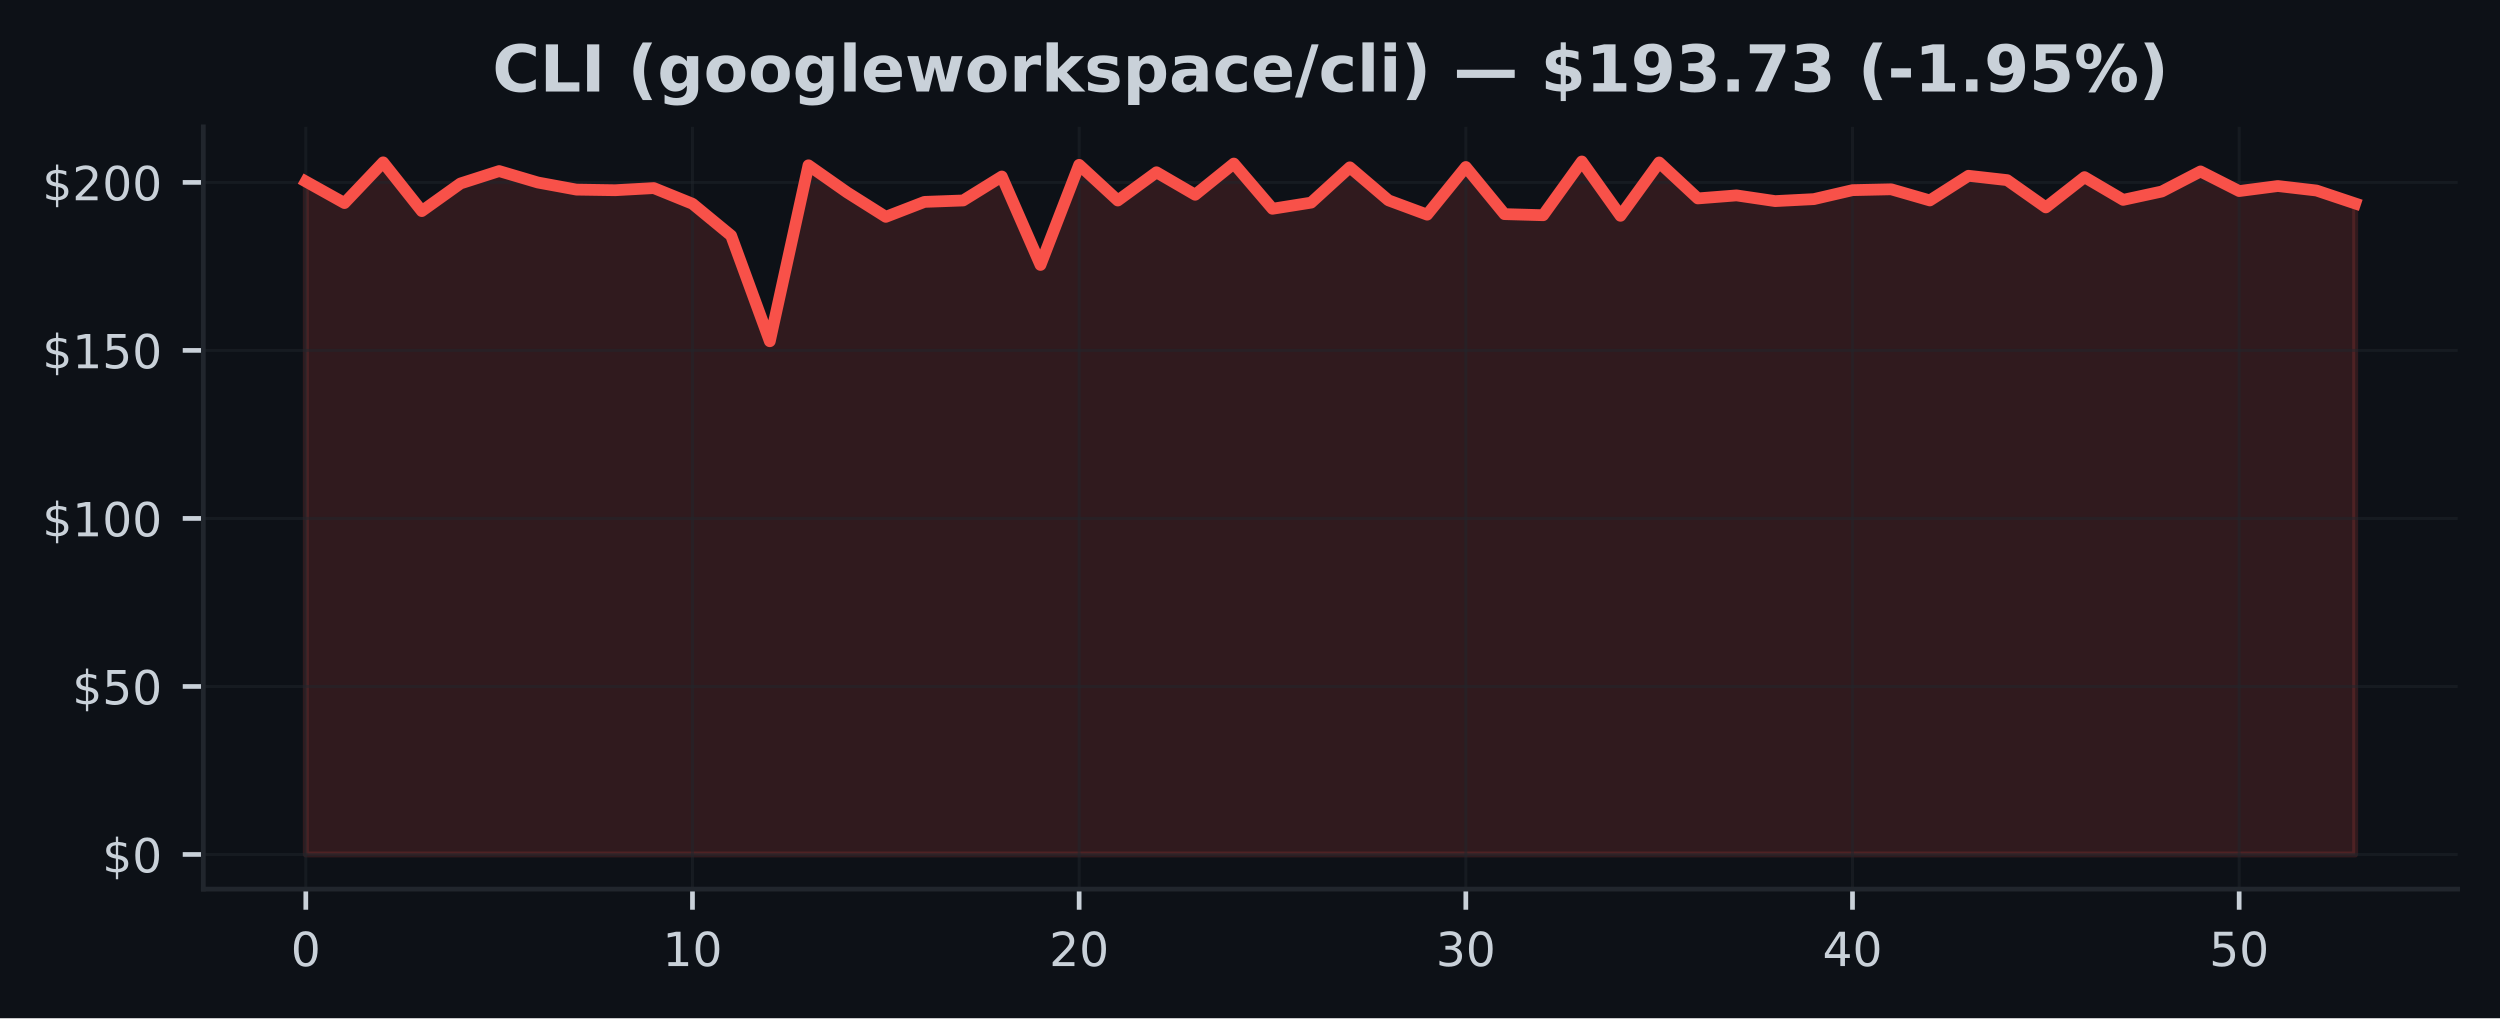
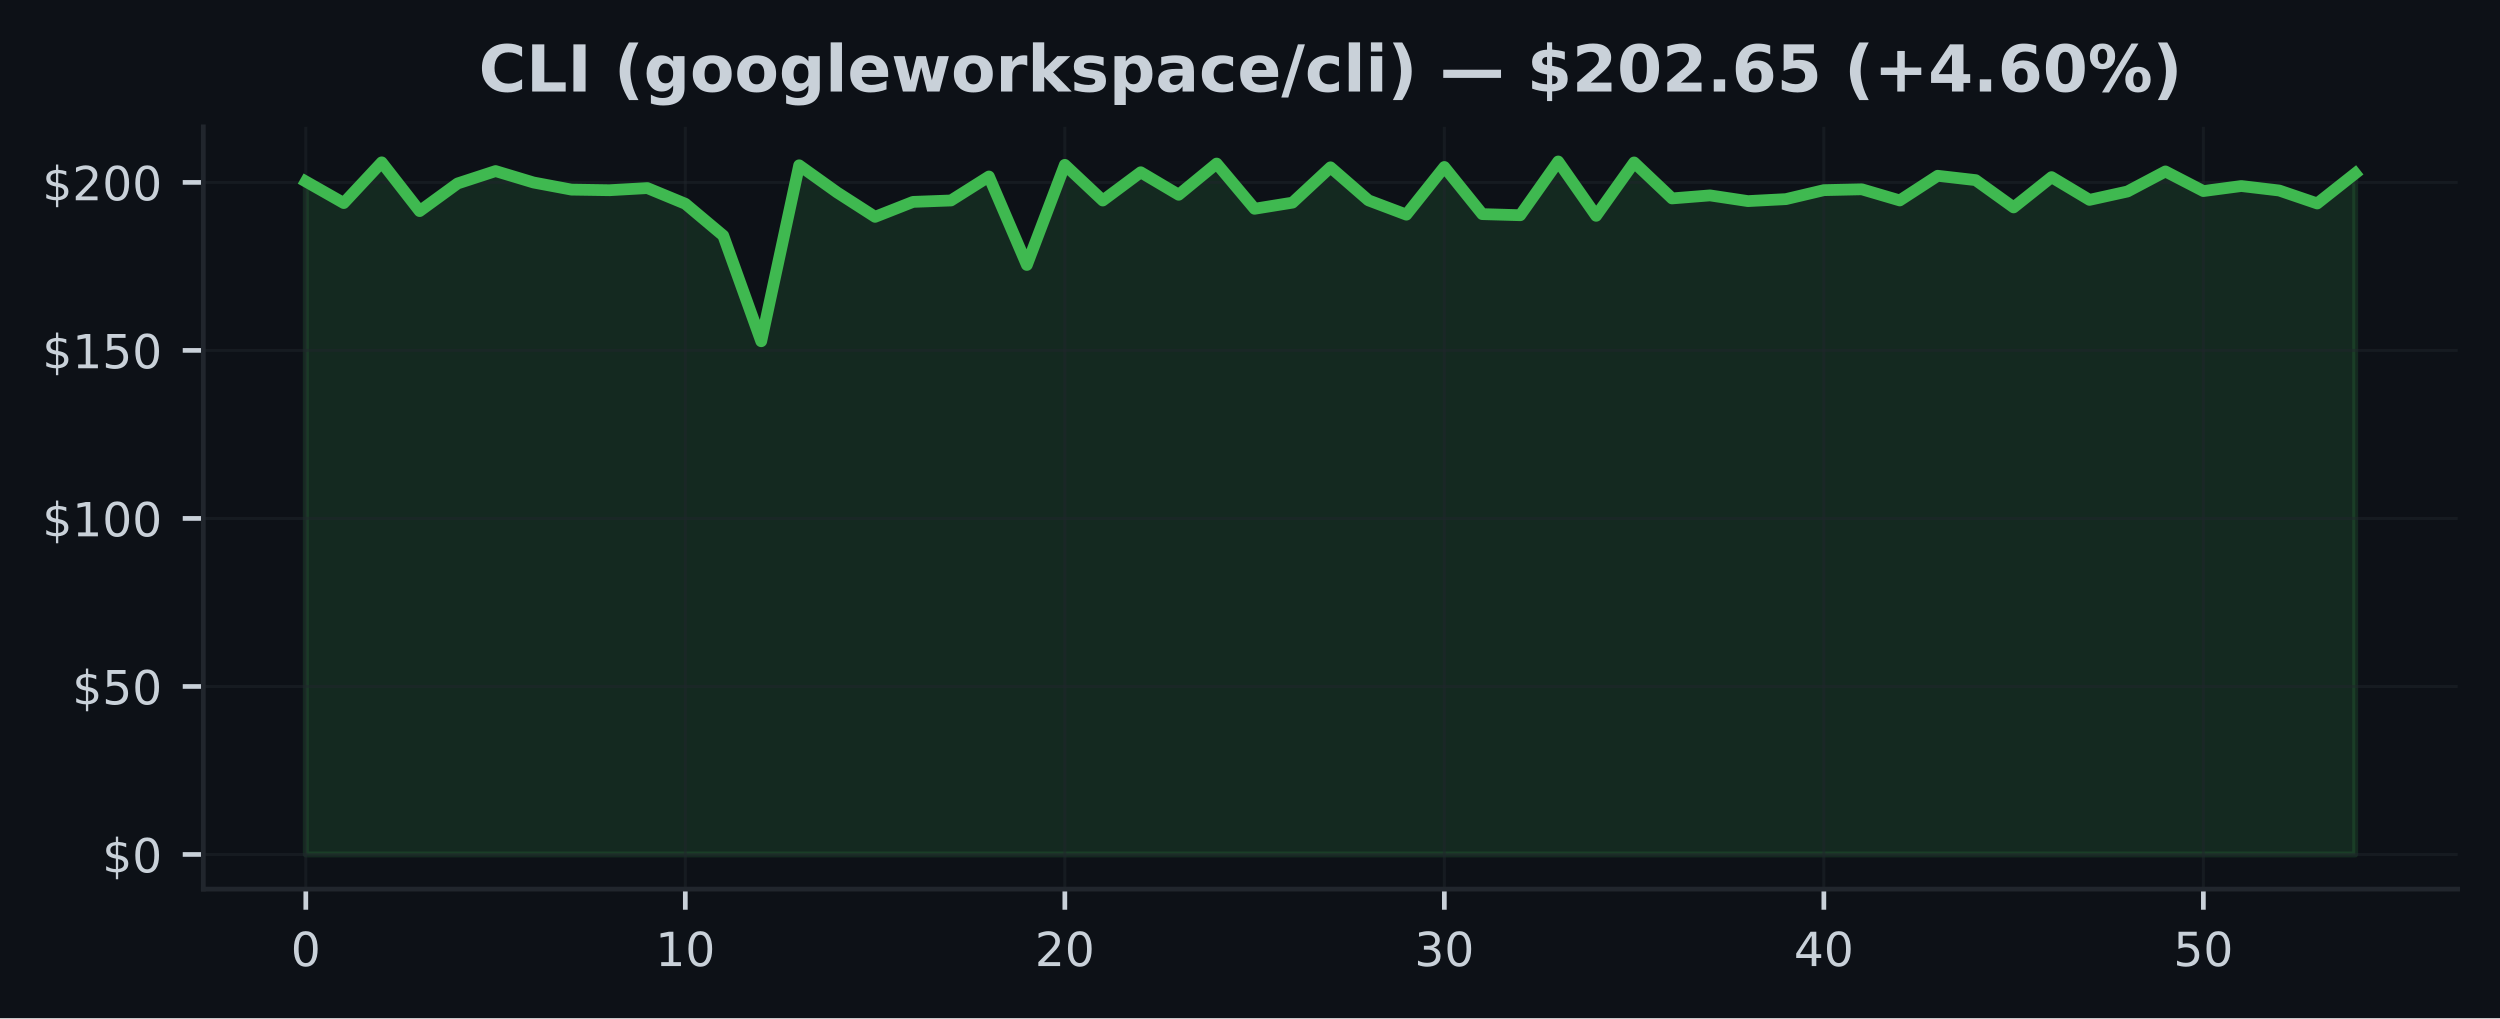
<svg xmlns="http://www.w3.org/2000/svg" xmlns:xlink="http://www.w3.org/1999/xlink" width="424.91pt" height="173.061pt" viewBox="0 0 424.91 173.061" version="1.1">
  <defs>
    <style type="text/css">*{stroke-linejoin: round; stroke-linecap: butt}</style>
  </defs>
  <g id="figure_1">
    <g id="patch_1">
      <path d="M 0 173.061  L 424.91 173.061  L 424.91 0  L 0 0  z " style="fill: #0d1117" />
    </g>
    <g id="axes_1">
      <g id="patch_2">
        <path d="M 34.56 151.118  L 417.71 151.118  L 417.71 21.558  L 34.56 21.558  z " style="fill: #0d1117" />
      </g>
      <g id="FillBetweenPolyCollection_1">
        <defs>
-           <path id="m550da63de7" d="M 51.976 -27.832  L 51.976 -142.215  L 58.548 -138.548  L 65.12 -145.465  L 71.692 -137.183  L 78.264 -141.878  L 84.836 -143.986  L 91.408 -142.044  L 97.98 -140.833  L 104.552 -140.73  L 111.124 -141.096  L 117.696 -138.428  L 124.268 -133.014  L 130.84 -115.063  L 137.412 -144.962  L 143.984 -140.353  L 150.557 -136.207  L 157.129 -138.748  L 163.701 -138.988  L 170.273 -143.06  L 176.845 -128.034  L 183.417 -145.042  L 189.989 -138.982  L 196.561 -143.78  L 203.133 -139.959  L 209.705 -145.259  L 216.277 -137.577  L 222.849 -138.623  L 229.421 -144.62  L 235.993 -139.011  L 242.565 -136.578  L 249.137 -144.677  L 255.709 -136.669  L 262.281 -136.481  L 268.853 -145.613  L 275.425 -136.384  L 281.997 -145.448  L 288.569 -139.337  L 295.141 -139.851  L 301.713 -138.88  L 308.286 -139.217  L 314.858 -140.742  L 321.43 -140.89  L 328.002 -138.994  L 334.574 -143.186  L 341.146 -142.444  L 347.718 -137.812  L 354.29 -142.952  L 360.862 -139.091  L 367.434 -140.513  L 374.006 -143.923  L 380.578 -140.587  L 387.15 -141.444  L 393.722 -140.679  L 400.294 -138.48  L 400.294 -27.832  L 400.294 -27.832  L 393.722 -27.832  L 387.15 -27.832  L 380.578 -27.832  L 374.006 -27.832  L 367.434 -27.832  L 360.862 -27.832  L 354.29 -27.832  L 347.718 -27.832  L 341.146 -27.832  L 334.574 -27.832  L 328.002 -27.832  L 321.43 -27.832  L 314.858 -27.832  L 308.286 -27.832  L 301.713 -27.832  L 295.141 -27.832  L 288.569 -27.832  L 281.997 -27.832  L 275.425 -27.832  L 268.853 -27.832  L 262.281 -27.832  L 255.709 -27.832  L 249.137 -27.832  L 242.565 -27.832  L 235.993 -27.832  L 229.421 -27.832  L 222.849 -27.832  L 216.277 -27.832  L 209.705 -27.832  L 203.133 -27.832  L 196.561 -27.832  L 189.989 -27.832  L 183.417 -27.832  L 176.845 -27.832  L 170.273 -27.832  L 163.701 -27.832  L 157.129 -27.832  L 150.557 -27.832  L 143.984 -27.832  L 137.412 -27.832  L 130.84 -27.832  L 124.268 -27.832  L 117.696 -27.832  L 111.124 -27.832  L 104.552 -27.832  L 97.98 -27.832  L 91.408 -27.832  L 84.836 -27.832  L 78.264 -27.832  L 71.692 -27.832  L 65.12 -27.832  L 58.548 -27.832  L 51.976 -27.832  z " style="stroke: #f85149; stroke-opacity: 0.15" />
+           <path id="m28f5cdf8e0" d="M 51.976 -27.832  L 51.976 -142.215  L 58.426 -138.548  L 64.877 -145.465  L 71.327 -137.183  L 77.777 -141.878  L 84.228 -143.986  L 90.678 -142.044  L 97.128 -140.833  L 103.579 -140.73  L 110.029 -141.096  L 116.479 -138.428  L 122.93 -133.014  L 129.38 -115.063  L 135.83 -144.962  L 142.281 -140.353  L 148.731 -136.207  L 155.181 -138.748  L 161.632 -138.988  L 168.082 -143.06  L 174.532 -128.034  L 180.983 -145.042  L 187.433 -138.982  L 193.883 -143.78  L 200.334 -139.959  L 206.784 -145.259  L 213.234 -137.577  L 219.685 -138.623  L 226.135 -144.62  L 232.585 -139.011  L 239.036 -136.578  L 245.486 -144.677  L 251.936 -136.669  L 258.387 -136.481  L 264.837 -145.613  L 271.287 -136.384  L 277.738 -145.448  L 284.188 -139.337  L 290.638 -139.851  L 297.089 -138.88  L 303.539 -139.217  L 309.989 -140.742  L 316.44 -140.89  L 322.89 -138.994  L 329.34 -143.186  L 335.791 -142.444  L 342.241 -137.812  L 348.691 -142.952  L 355.142 -139.091  L 361.592 -140.513  L 368.042 -143.923  L 374.493 -140.587  L 380.943 -141.444  L 387.393 -140.679  L 393.844 -138.48  L 400.294 -143.574  L 400.294 -27.832  L 400.294 -27.832  L 393.844 -27.832  L 387.393 -27.832  L 380.943 -27.832  L 374.493 -27.832  L 368.042 -27.832  L 361.592 -27.832  L 355.142 -27.832  L 348.691 -27.832  L 342.241 -27.832  L 335.791 -27.832  L 329.34 -27.832  L 322.89 -27.832  L 316.44 -27.832  L 309.989 -27.832  L 303.539 -27.832  L 297.089 -27.832  L 290.638 -27.832  L 284.188 -27.832  L 277.738 -27.832  L 271.287 -27.832  L 264.837 -27.832  L 258.387 -27.832  L 251.936 -27.832  L 245.486 -27.832  L 239.036 -27.832  L 232.585 -27.832  L 226.135 -27.832  L 219.685 -27.832  L 213.234 -27.832  L 206.784 -27.832  L 200.334 -27.832  L 193.883 -27.832  L 187.433 -27.832  L 180.983 -27.832  L 174.532 -27.832  L 168.082 -27.832  L 161.632 -27.832  L 155.181 -27.832  L 148.731 -27.832  L 142.281 -27.832  L 135.83 -27.832  L 129.38 -27.832  L 122.93 -27.832  L 116.479 -27.832  L 110.029 -27.832  L 103.579 -27.832  L 97.128 -27.832  L 90.678 -27.832  L 84.228 -27.832  L 77.777 -27.832  L 71.327 -27.832  L 64.877 -27.832  L 58.426 -27.832  L 51.976 -27.832  z " style="stroke: #3fb950; stroke-opacity: 0.15" />
        </defs>
-         <g clip-path="url(#pa9a0af227e)">
-           <use xlink:href="#m550da63de7" x="0" y="173.061" style="fill: #f85149; fill-opacity: 0.15; stroke: #f85149; stroke-opacity: 0.15" />
+         <g clip-path="url(#pd52ef7b14d)">
+           <use xlink:href="#m28f5cdf8e0" x="0" y="173.061" style="fill: #3fb950; fill-opacity: 0.15; stroke: #3fb950; stroke-opacity: 0.15" />
        </g>
      </g>
      <g id="matplotlib.axis_1">
        <g id="xtick_1">
          <g id="line2d_1">
-             <path d="M 51.976 151.118  L 51.976 21.558  " clip-path="url(#pa9a0af227e)" style="fill: none; stroke: #21262d; stroke-opacity: 0.5; stroke-width: 0.5; stroke-linecap: square" />
+             <path d="M 51.976 151.118  L 51.976 21.558  " clip-path="url(#pd52ef7b14d)" style="fill: none; stroke: #21262d; stroke-opacity: 0.5; stroke-width: 0.5; stroke-linecap: square" />
          </g>
          <g id="line2d_2">
            <defs>
-               <path id="m95118a32f9" d="M 0 0  L 0 3.5  " style="stroke: #c9d1d9; stroke-width: 0.8" />
+               <path id="me9e41d6959" d="M 0 0  L 0 3.5  " style="stroke: #c9d1d9; stroke-width: 0.8" />
            </defs>
            <g>
-               <use xlink:href="#m95118a32f9" x="51.976" y="151.118" style="fill: #c9d1d9; stroke: #c9d1d9; stroke-width: 0.8" />
+               <use xlink:href="#me9e41d6959" x="51.976" y="151.118" style="fill: #c9d1d9; stroke: #c9d1d9; stroke-width: 0.8" />
            </g>
          </g>
          <g id="text_1">
            <g style="fill: #c9d1d9" transform="translate(49.43091 164.197) scale(0.08 -0.08)">
              <defs>
                <path id="DejaVuSans-30" d="M 2034 4250  Q 1547 4250 1301 3770  Q 1056 3291 1056 2328  Q 1056 1369 1301 889  Q 1547 409 2034 409  Q 2525 409 2770 889  Q 3016 1369 3016 2328  Q 3016 3291 2770 3770  Q 2525 4250 2034 4250  z M 2034 4750  Q 2819 4750 3233 4129  Q 3647 3509 3647 2328  Q 3647 1150 3233 529  Q 2819 -91 2034 -91  Q 1250 -91 836 529  Q 422 1150 422 2328  Q 422 3509 836 4129  Q 1250 4750 2034 4750  z " transform="scale(0.015625)" />
              </defs>
              <use xlink:href="#DejaVuSans-30" />
            </g>
          </g>
        </g>
        <g id="xtick_2">
          <g id="line2d_3">
-             <path d="M 117.696 151.118  L 117.696 21.558  " clip-path="url(#pa9a0af227e)" style="fill: none; stroke: #21262d; stroke-opacity: 0.5; stroke-width: 0.5; stroke-linecap: square" />
+             <path d="M 116.479 151.118  L 116.479 21.558  " clip-path="url(#pd52ef7b14d)" style="fill: none; stroke: #21262d; stroke-opacity: 0.5; stroke-width: 0.5; stroke-linecap: square" />
          </g>
          <g id="line2d_4">
            <g>
-               <use xlink:href="#m95118a32f9" x="117.696" y="151.118" style="fill: #c9d1d9; stroke: #c9d1d9; stroke-width: 0.8" />
+               <use xlink:href="#me9e41d6959" x="116.479" y="151.118" style="fill: #c9d1d9; stroke: #c9d1d9; stroke-width: 0.8" />
            </g>
          </g>
          <g id="text_2">
-             <g style="fill: #c9d1d9" transform="translate(112.6063 164.197) scale(0.08 -0.08)">
+             <g style="fill: #c9d1d9" transform="translate(111.3893 164.197) scale(0.08 -0.08)">
              <defs>
                <path id="DejaVuSans-31" d="M 794 531  L 1825 531  L 1825 4091  L 703 3866  L 703 4441  L 1819 4666  L 2450 4666  L 2450 531  L 3481 531  L 3481 0  L 794 0  L 794 531  z " transform="scale(0.015625)" />
              </defs>
              <use xlink:href="#DejaVuSans-31" />
              <use xlink:href="#DejaVuSans-30" transform="translate(63.62305 0)" />
            </g>
          </g>
        </g>
        <g id="xtick_3">
          <g id="line2d_5">
-             <path d="M 183.417 151.118  L 183.417 21.558  " clip-path="url(#pa9a0af227e)" style="fill: none; stroke: #21262d; stroke-opacity: 0.5; stroke-width: 0.5; stroke-linecap: square" />
+             <path d="M 180.983 151.118  L 180.983 21.558  " clip-path="url(#pd52ef7b14d)" style="fill: none; stroke: #21262d; stroke-opacity: 0.5; stroke-width: 0.5; stroke-linecap: square" />
          </g>
          <g id="line2d_6">
            <g>
-               <use xlink:href="#m95118a32f9" x="183.417" y="151.118" style="fill: #c9d1d9; stroke: #c9d1d9; stroke-width: 0.8" />
+               <use xlink:href="#me9e41d6959" x="180.983" y="151.118" style="fill: #c9d1d9; stroke: #c9d1d9; stroke-width: 0.8" />
            </g>
          </g>
          <g id="text_3">
-             <g style="fill: #c9d1d9" transform="translate(178.3267 164.197) scale(0.08 -0.08)">
+             <g style="fill: #c9d1d9" transform="translate(175.8926 164.197) scale(0.08 -0.08)">
              <defs>
                <path id="DejaVuSans-32" d="M 1228 531  L 3431 531  L 3431 0  L 469 0  L 469 531  Q 828 903 1448 1529  Q 2069 2156 2228 2338  Q 2531 2678 2651 2914  Q 2772 3150 2772 3378  Q 2772 3750 2511 3984  Q 2250 4219 1831 4219  Q 1534 4219 1204 4116  Q 875 4013 500 3803  L 500 4441  Q 881 4594 1212 4672  Q 1544 4750 1819 4750  Q 2544 4750 2975 4387  Q 3406 4025 3406 3419  Q 3406 3131 3298 2873  Q 3191 2616 2906 2266  Q 2828 2175 2409 1742  Q 1991 1309 1228 531  z " transform="scale(0.015625)" />
              </defs>
              <use xlink:href="#DejaVuSans-32" />
              <use xlink:href="#DejaVuSans-30" transform="translate(63.62305 0)" />
            </g>
          </g>
        </g>
        <g id="xtick_4">
          <g id="line2d_7">
-             <path d="M 249.137 151.118  L 249.137 21.558  " clip-path="url(#pa9a0af227e)" style="fill: none; stroke: #21262d; stroke-opacity: 0.5; stroke-width: 0.5; stroke-linecap: square" />
+             <path d="M 245.486 151.118  L 245.486 21.558  " clip-path="url(#pd52ef7b14d)" style="fill: none; stroke: #21262d; stroke-opacity: 0.5; stroke-width: 0.5; stroke-linecap: square" />
          </g>
          <g id="line2d_8">
            <g>
-               <use xlink:href="#m95118a32f9" x="249.137" y="151.118" style="fill: #c9d1d9; stroke: #c9d1d9; stroke-width: 0.8" />
+               <use xlink:href="#me9e41d6959" x="245.486" y="151.118" style="fill: #c9d1d9; stroke: #c9d1d9; stroke-width: 0.8" />
            </g>
          </g>
          <g id="text_4">
-             <g style="fill: #c9d1d9" transform="translate(244.0471 164.197) scale(0.08 -0.08)">
+             <g style="fill: #c9d1d9" transform="translate(240.396 164.197) scale(0.08 -0.08)">
              <defs>
                <path id="DejaVuSans-33" d="M 2597 2516  Q 3050 2419 3304 2112  Q 3559 1806 3559 1356  Q 3559 666 3084 287  Q 2609 -91 1734 -91  Q 1441 -91 1130 -33  Q 819 25 488 141  L 488 750  Q 750 597 1062 519  Q 1375 441 1716 441  Q 2309 441 2620 675  Q 2931 909 2931 1356  Q 2931 1769 2642 2001  Q 2353 2234 1838 2234  L 1294 2234  L 1294 2753  L 1863 2753  Q 2328 2753 2575 2939  Q 2822 3125 2822 3475  Q 2822 3834 2567 4026  Q 2313 4219 1838 4219  Q 1578 4219 1281 4162  Q 984 4106 628 3988  L 628 4550  Q 988 4650 1302 4700  Q 1616 4750 1894 4750  Q 2613 4750 3031 4423  Q 3450 4097 3450 3541  Q 3450 3153 3228 2886  Q 3006 2619 2597 2516  z " transform="scale(0.015625)" />
              </defs>
              <use xlink:href="#DejaVuSans-33" />
              <use xlink:href="#DejaVuSans-30" transform="translate(63.62305 0)" />
            </g>
          </g>
        </g>
        <g id="xtick_5">
          <g id="line2d_9">
-             <path d="M 314.858 151.118  L 314.858 21.558  " clip-path="url(#pa9a0af227e)" style="fill: none; stroke: #21262d; stroke-opacity: 0.5; stroke-width: 0.5; stroke-linecap: square" />
+             <path d="M 309.989 151.118  L 309.989 21.558  " clip-path="url(#pd52ef7b14d)" style="fill: none; stroke: #21262d; stroke-opacity: 0.5; stroke-width: 0.5; stroke-linecap: square" />
          </g>
          <g id="line2d_10">
            <g>
-               <use xlink:href="#m95118a32f9" x="314.858" y="151.118" style="fill: #c9d1d9; stroke: #c9d1d9; stroke-width: 0.8" />
+               <use xlink:href="#me9e41d6959" x="309.989" y="151.118" style="fill: #c9d1d9; stroke: #c9d1d9; stroke-width: 0.8" />
            </g>
          </g>
          <g id="text_5">
-             <g style="fill: #c9d1d9" transform="translate(309.7676 164.197) scale(0.08 -0.08)">
+             <g style="fill: #c9d1d9" transform="translate(304.8994 164.197) scale(0.08 -0.08)">
              <defs>
                <path id="DejaVuSans-34" d="M 2419 4116  L 825 1625  L 2419 1625  L 2419 4116  z M 2253 4666  L 3047 4666  L 3047 1625  L 3713 1625  L 3713 1100  L 3047 1100  L 3047 0  L 2419 0  L 2419 1100  L 313 1100  L 313 1709  L 2253 4666  z " transform="scale(0.015625)" />
              </defs>
              <use xlink:href="#DejaVuSans-34" />
              <use xlink:href="#DejaVuSans-30" transform="translate(63.62305 0)" />
            </g>
          </g>
        </g>
        <g id="xtick_6">
          <g id="line2d_11">
-             <path d="M 380.578 151.118  L 380.578 21.558  " clip-path="url(#pa9a0af227e)" style="fill: none; stroke: #21262d; stroke-opacity: 0.5; stroke-width: 0.5; stroke-linecap: square" />
+             <path d="M 374.493 151.118  L 374.493 21.558  " clip-path="url(#pd52ef7b14d)" style="fill: none; stroke: #21262d; stroke-opacity: 0.5; stroke-width: 0.5; stroke-linecap: square" />
          </g>
          <g id="line2d_12">
            <g>
-               <use xlink:href="#m95118a32f9" x="380.578" y="151.118" style="fill: #c9d1d9; stroke: #c9d1d9; stroke-width: 0.8" />
+               <use xlink:href="#me9e41d6959" x="374.493" y="151.118" style="fill: #c9d1d9; stroke: #c9d1d9; stroke-width: 0.8" />
            </g>
          </g>
          <g id="text_6">
-             <g style="fill: #c9d1d9" transform="translate(375.488 164.197) scale(0.08 -0.08)">
+             <g style="fill: #c9d1d9" transform="translate(369.4027 164.197) scale(0.08 -0.08)">
              <defs>
                <path id="DejaVuSans-35" d="M 691 4666  L 3169 4666  L 3169 4134  L 1269 4134  L 1269 2991  Q 1406 3038 1543 3061  Q 1681 3084 1819 3084  Q 2600 3084 3056 2656  Q 3513 2228 3513 1497  Q 3513 744 3044 326  Q 2575 -91 1722 -91  Q 1428 -91 1123 -41  Q 819 9 494 109  L 494 744  Q 775 591 1075 516  Q 1375 441 1709 441  Q 2250 441 2565 725  Q 2881 1009 2881 1497  Q 2881 1984 2565 2268  Q 2250 2553 1709 2553  Q 1456 2553 1204 2497  Q 953 2441 691 2322  L 691 4666  z " transform="scale(0.015625)" />
              </defs>
              <use xlink:href="#DejaVuSans-35" />
              <use xlink:href="#DejaVuSans-30" transform="translate(63.62305 0)" />
            </g>
          </g>
        </g>
      </g>
      <g id="matplotlib.axis_2">
        <g id="ytick_1">
          <g id="line2d_13">
-             <path d="M 34.56 145.229  L 417.71 145.229  " clip-path="url(#pa9a0af227e)" style="fill: none; stroke: #21262d; stroke-opacity: 0.5; stroke-width: 0.5; stroke-linecap: square" />
+             <path d="M 34.56 145.229  L 417.71 145.229  " clip-path="url(#pd52ef7b14d)" style="fill: none; stroke: #21262d; stroke-opacity: 0.5; stroke-width: 0.5; stroke-linecap: square" />
          </g>
          <g id="line2d_14">
            <defs>
-               <path id="mc93a2eaddb" d="M 0 0  L -3.5 0  " style="stroke: #c9d1d9; stroke-width: 0.8" />
+               <path id="m4ed33747dc" d="M 0 0  L -3.5 0  " style="stroke: #c9d1d9; stroke-width: 0.8" />
            </defs>
            <g>
-               <use xlink:href="#mc93a2eaddb" x="34.56" y="145.229" style="fill: #c9d1d9; stroke: #c9d1d9; stroke-width: 0.8" />
+               <use xlink:href="#m4ed33747dc" x="34.56" y="145.229" style="fill: #c9d1d9; stroke: #c9d1d9; stroke-width: 0.8" />
            </g>
          </g>
          <g id="text_7">
            <g style="fill: #c9d1d9" transform="translate(17.38 148.2686) scale(0.08 -0.08)">
              <defs>
                <path id="DejaVuSans-24" d="M 2163 -941  L 1850 -941  L 1847 0  Q 1519 6 1191 76  Q 863 147 531 288  L 531 850  Q 850 650 1176 548  Q 1503 447 1850 444  L 1850 1869  Q 1159 1981 845 2250  Q 531 2519 531 2988  Q 531 3497 872 3790  Q 1213 4084 1850 4128  L 1850 4863  L 2163 4863  L 2163 4138  Q 2453 4125 2725 4076  Q 2997 4028 3256 3944  L 3256 3397  Q 2997 3528 2723 3600  Q 2450 3672 2163 3684  L 2163 2350  Q 2872 2241 3206 1959  Q 3541 1678 3541 1191  Q 3541 663 3186 358  Q 2831 53 2163 6  L 2163 -941  z M 1850 2406  L 1850 3688  Q 1488 3647 1297 3481  Q 1106 3316 1106 3041  Q 1106 2772 1282 2622  Q 1459 2472 1850 2406  z M 2163 1806  L 2163 453  Q 2559 506 2761 678  Q 2963 850 2963 1131  Q 2963 1406 2770 1568  Q 2578 1731 2163 1806  z " transform="scale(0.015625)" />
              </defs>
              <use xlink:href="#DejaVuSans-24" />
              <use xlink:href="#DejaVuSans-30" transform="translate(63.62305 0)" />
            </g>
          </g>
        </g>
        <g id="ytick_2">
          <g id="line2d_15">
-             <path d="M 34.56 116.672  L 417.71 116.672  " clip-path="url(#pa9a0af227e)" style="fill: none; stroke: #21262d; stroke-opacity: 0.5; stroke-width: 0.5; stroke-linecap: square" />
+             <path d="M 34.56 116.672  L 417.71 116.672  " clip-path="url(#pd52ef7b14d)" style="fill: none; stroke: #21262d; stroke-opacity: 0.5; stroke-width: 0.5; stroke-linecap: square" />
          </g>
          <g id="line2d_16">
            <g>
-               <use xlink:href="#mc93a2eaddb" x="34.56" y="116.672" style="fill: #c9d1d9; stroke: #c9d1d9; stroke-width: 0.8" />
+               <use xlink:href="#m4ed33747dc" x="34.56" y="116.672" style="fill: #c9d1d9; stroke: #c9d1d9; stroke-width: 0.8" />
            </g>
          </g>
          <g id="text_8">
            <g style="fill: #c9d1d9" transform="translate(12.29 119.7112) scale(0.08 -0.08)">
              <use xlink:href="#DejaVuSans-24" />
              <use xlink:href="#DejaVuSans-35" transform="translate(63.62305 0)" />
              <use xlink:href="#DejaVuSans-30" transform="translate(127.2461 0)" />
            </g>
          </g>
        </g>
        <g id="ytick_3">
          <g id="line2d_17">
-             <path d="M 34.56 88.115  L 417.71 88.115  " clip-path="url(#pa9a0af227e)" style="fill: none; stroke: #21262d; stroke-opacity: 0.5; stroke-width: 0.5; stroke-linecap: square" />
+             <path d="M 34.56 88.115  L 417.71 88.115  " clip-path="url(#pd52ef7b14d)" style="fill: none; stroke: #21262d; stroke-opacity: 0.5; stroke-width: 0.5; stroke-linecap: square" />
          </g>
          <g id="line2d_18">
            <g>
-               <use xlink:href="#mc93a2eaddb" x="34.56" y="88.115" style="fill: #c9d1d9; stroke: #c9d1d9; stroke-width: 0.8" />
+               <use xlink:href="#m4ed33747dc" x="34.56" y="88.115" style="fill: #c9d1d9; stroke: #c9d1d9; stroke-width: 0.8" />
            </g>
          </g>
          <g id="text_9">
            <g style="fill: #c9d1d9" transform="translate(7.2 91.15392) scale(0.08 -0.08)">
              <use xlink:href="#DejaVuSans-24" />
              <use xlink:href="#DejaVuSans-31" transform="translate(63.62305 0)" />
              <use xlink:href="#DejaVuSans-30" transform="translate(127.2461 0)" />
              <use xlink:href="#DejaVuSans-30" transform="translate(190.8691 0)" />
            </g>
          </g>
        </g>
        <g id="ytick_4">
          <g id="line2d_19">
-             <path d="M 34.56 59.557  L 417.71 59.557  " clip-path="url(#pa9a0af227e)" style="fill: none; stroke: #21262d; stroke-opacity: 0.5; stroke-width: 0.5; stroke-linecap: square" />
+             <path d="M 34.56 59.557  L 417.71 59.557  " clip-path="url(#pd52ef7b14d)" style="fill: none; stroke: #21262d; stroke-opacity: 0.5; stroke-width: 0.5; stroke-linecap: square" />
          </g>
          <g id="line2d_20">
            <g>
-               <use xlink:href="#mc93a2eaddb" x="34.56" y="59.557" style="fill: #c9d1d9; stroke: #c9d1d9; stroke-width: 0.8" />
+               <use xlink:href="#m4ed33747dc" x="34.56" y="59.557" style="fill: #c9d1d9; stroke: #c9d1d9; stroke-width: 0.8" />
            </g>
          </g>
          <g id="text_10">
            <g style="fill: #c9d1d9" transform="translate(7.2 62.5966) scale(0.08 -0.08)">
              <use xlink:href="#DejaVuSans-24" />
              <use xlink:href="#DejaVuSans-31" transform="translate(63.62305 0)" />
              <use xlink:href="#DejaVuSans-35" transform="translate(127.2461 0)" />
              <use xlink:href="#DejaVuSans-30" transform="translate(190.8691 0)" />
            </g>
          </g>
        </g>
        <g id="ytick_5">
          <g id="line2d_21">
-             <path d="M 34.56 31  L 417.71 31  " clip-path="url(#pa9a0af227e)" style="fill: none; stroke: #21262d; stroke-opacity: 0.5; stroke-width: 0.5; stroke-linecap: square" />
+             <path d="M 34.56 31  L 417.71 31  " clip-path="url(#pd52ef7b14d)" style="fill: none; stroke: #21262d; stroke-opacity: 0.5; stroke-width: 0.5; stroke-linecap: square" />
          </g>
          <g id="line2d_22">
            <g>
-               <use xlink:href="#mc93a2eaddb" x="34.56" y="31" style="fill: #c9d1d9; stroke: #c9d1d9; stroke-width: 0.8" />
+               <use xlink:href="#m4ed33747dc" x="34.56" y="31" style="fill: #c9d1d9; stroke: #c9d1d9; stroke-width: 0.8" />
            </g>
          </g>
          <g id="text_11">
            <g style="fill: #c9d1d9" transform="translate(7.2 34.03928) scale(0.08 -0.08)">
              <use xlink:href="#DejaVuSans-24" />
              <use xlink:href="#DejaVuSans-32" transform="translate(63.62305 0)" />
              <use xlink:href="#DejaVuSans-30" transform="translate(127.2461 0)" />
              <use xlink:href="#DejaVuSans-30" transform="translate(190.8691 0)" />
            </g>
          </g>
        </g>
      </g>
      <g id="line2d_23">
-         <path d="M 51.976 30.846  L 58.548 34.512  L 65.12 27.596  L 71.692 35.877  L 78.264 31.183  L 84.836 29.075  L 91.408 31.017  L 97.98 32.228  L 104.552 32.331  L 111.124 31.965  L 117.696 34.632  L 124.268 40.047  L 130.84 57.998  L 137.412 28.098  L 143.984 32.708  L 150.557 36.854  L 157.129 34.313  L 163.701 34.073  L 170.273 30  L 176.845 45.027  L 183.417 28.019  L 189.989 34.078  L 196.561 29.281  L 203.133 33.102  L 209.705 27.801  L 216.277 35.483  L 222.849 34.438  L 229.421 28.441  L 235.993 34.05  L 242.565 36.483  L 249.137 28.384  L 255.709 36.392  L 262.281 36.58  L 268.853 27.447  L 275.425 36.677  L 281.997 27.613  L 288.569 33.724  L 295.141 33.21  L 301.713 34.181  L 308.286 33.844  L 314.858 32.319  L 321.43 32.171  L 328.002 34.067  L 334.574 29.875  L 341.146 30.617  L 347.718 35.249  L 354.29 30.109  L 360.862 33.97  L 367.434 32.548  L 374.006 29.138  L 380.578 32.473  L 387.15 31.617  L 393.722 32.382  L 400.294 34.581  " clip-path="url(#pa9a0af227e)" style="fill: none; stroke: #f85149; stroke-width: 2; stroke-linecap: square" />
+         <path d="M 51.976 30.846  L 58.426 34.512  L 64.877 27.596  L 71.327 35.877  L 77.777 31.183  L 84.228 29.075  L 90.678 31.017  L 97.128 32.228  L 103.579 32.331  L 110.029 31.965  L 116.479 34.632  L 122.93 40.047  L 129.38 57.998  L 135.83 28.098  L 142.281 32.708  L 148.731 36.854  L 155.181 34.313  L 161.632 34.073  L 168.082 30  L 174.532 45.027  L 180.983 28.019  L 187.433 34.078  L 193.883 29.281  L 200.334 33.102  L 206.784 27.801  L 213.234 35.483  L 219.685 34.438  L 226.135 28.441  L 232.585 34.05  L 239.036 36.483  L 245.486 28.384  L 251.936 36.392  L 258.387 36.58  L 264.837 27.447  L 271.287 36.677  L 277.738 27.613  L 284.188 33.724  L 290.638 33.21  L 297.089 34.181  L 303.539 33.844  L 309.989 32.319  L 316.44 32.171  L 322.89 34.067  L 329.34 29.875  L 335.791 30.617  L 342.241 35.249  L 348.691 30.109  L 355.142 33.97  L 361.592 32.548  L 368.042 29.138  L 374.493 32.473  L 380.943 31.617  L 387.393 32.382  L 393.844 34.581  L 400.294 29.486  " clip-path="url(#pd52ef7b14d)" style="fill: none; stroke: #3fb950; stroke-width: 2; stroke-linecap: square" />
      </g>
      <g id="patch_3">
        <path d="M 34.56 151.118  L 34.56 21.558  " style="fill: none; stroke: #21262d; stroke-width: 0.8; stroke-linejoin: miter; stroke-linecap: square" />
      </g>
      <g id="patch_4">
        <path d="M 34.56 151.118  L 417.71 151.118  " style="fill: none; stroke: #21262d; stroke-width: 0.8; stroke-linejoin: miter; stroke-linecap: square" />
      </g>
      <g id="text_12">
-         <g style="fill: #c9d1d9" transform="translate(83.69102 15.55828) scale(0.11 -0.11)">
+         <g style="fill: #c9d1d9" transform="translate(81.36469 15.55828) scale(0.11 -0.11)">
          <defs>
            <path id="DejaVuSans-Bold-43" d="M 4288 256  Q 3956 84 3597 -3  Q 3238 -91 2847 -91  Q 1681 -91 1000 561  Q 319 1213 319 2328  Q 319 3447 1000 4098  Q 1681 4750 2847 4750  Q 3238 4750 3597 4662  Q 3956 4575 4288 4403  L 4288 3438  Q 3953 3666 3628 3772  Q 3303 3878 2944 3878  Q 2300 3878 1931 3465  Q 1563 3053 1563 2328  Q 1563 1606 1931 1193  Q 2300 781 2944 781  Q 3303 781 3628 887  Q 3953 994 4288 1222  L 4288 256  z " transform="scale(0.015625)" />
            <path id="DejaVuSans-Bold-4c" d="M 588 4666  L 1791 4666  L 1791 909  L 3903 909  L 3903 0  L 588 0  L 588 4666  z " transform="scale(0.015625)" />
            <path id="DejaVuSans-Bold-49" d="M 588 4666  L 1791 4666  L 1791 0  L 588 0  L 588 4666  z " transform="scale(0.015625)" />
            <path id="DejaVuSans-Bold-20" transform="scale(0.015625)" />
            <path id="DejaVuSans-Bold-28" d="M 2413 -844  L 1484 -844  Q 1006 -72 778 623  Q 550 1319 550 2003  Q 550 2688 779 3389  Q 1009 4091 1484 4856  L 2413 4856  Q 2013 4116 1813 3408  Q 1613 2700 1613 2009  Q 1613 1319 1811 609  Q 2009 -100 2413 -844  z " transform="scale(0.015625)" />
            <path id="DejaVuSans-Bold-67" d="M 2919 594  Q 2688 288 2409 144  Q 2131 0 1766 0  Q 1125 0 706 504  Q 288 1009 288 1791  Q 288 2575 706 3076  Q 1125 3578 1766 3578  Q 2131 3578 2409 3434  Q 2688 3291 2919 2981  L 2919 3500  L 4044 3500  L 4044 353  Q 4044 -491 3511 -936  Q 2978 -1381 1966 -1381  Q 1638 -1381 1331 -1331  Q 1025 -1281 716 -1178  L 716 -306  Q 1009 -475 1290 -558  Q 1572 -641 1856 -641  Q 2406 -641 2662 -400  Q 2919 -159 2919 353  L 2919 594  z M 2181 2772  Q 1834 2772 1640 2515  Q 1447 2259 1447 1791  Q 1447 1309 1634 1061  Q 1822 813 2181 813  Q 2531 813 2725 1069  Q 2919 1325 2919 1791  Q 2919 2259 2725 2515  Q 2531 2772 2181 2772  z " transform="scale(0.015625)" />
            <path id="DejaVuSans-Bold-6f" d="M 2203 2784  Q 1831 2784 1636 2517  Q 1441 2250 1441 1747  Q 1441 1244 1636 976  Q 1831 709 2203 709  Q 2569 709 2762 976  Q 2956 1244 2956 1747  Q 2956 2250 2762 2517  Q 2569 2784 2203 2784  z M 2203 3584  Q 3106 3584 3614 3096  Q 4122 2609 4122 1747  Q 4122 884 3614 396  Q 3106 -91 2203 -91  Q 1297 -91 786 396  Q 275 884 275 1747  Q 275 2609 786 3096  Q 1297 3584 2203 3584  z " transform="scale(0.015625)" />
            <path id="DejaVuSans-Bold-6c" d="M 538 4863  L 1656 4863  L 1656 0  L 538 0  L 538 4863  z " transform="scale(0.015625)" />
            <path id="DejaVuSans-Bold-65" d="M 4031 1759  L 4031 1441  L 1416 1441  Q 1456 1047 1700 850  Q 1944 653 2381 653  Q 2734 653 3104 758  Q 3475 863 3866 1075  L 3866 213  Q 3469 63 3072 -14  Q 2675 -91 2278 -91  Q 1328 -91 801 392  Q 275 875 275 1747  Q 275 2603 792 3093  Q 1309 3584 2216 3584  Q 3041 3584 3536 3087  Q 4031 2591 4031 1759  z M 2881 2131  Q 2881 2450 2695 2645  Q 2509 2841 2209 2841  Q 1884 2841 1681 2658  Q 1478 2475 1428 2131  L 2881 2131  z " transform="scale(0.015625)" />
            <path id="DejaVuSans-Bold-77" d="M 225 3500  L 1313 3500  L 1900 1088  L 2491 3500  L 3425 3500  L 4013 1113  L 4603 3500  L 5691 3500  L 4769 0  L 3547 0  L 2956 2406  L 2369 0  L 1147 0  L 225 3500  z " transform="scale(0.015625)" />
            <path id="DejaVuSans-Bold-72" d="M 3138 2547  Q 2991 2616 2845 2648  Q 2700 2681 2553 2681  Q 2122 2681 1889 2404  Q 1656 2128 1656 1613  L 1656 0  L 538 0  L 538 3500  L 1656 3500  L 1656 2925  Q 1872 3269 2151 3426  Q 2431 3584 2822 3584  Q 2878 3584 2943 3579  Q 3009 3575 3134 3559  L 3138 2547  z " transform="scale(0.015625)" />
            <path id="DejaVuSans-Bold-6b" d="M 538 4863  L 1656 4863  L 1656 2216  L 2944 3500  L 4244 3500  L 2534 1894  L 4378 0  L 3022 0  L 1656 1459  L 1656 0  L 538 0  L 538 4863  z " transform="scale(0.015625)" />
            <path id="DejaVuSans-Bold-73" d="M 3272 3391  L 3272 2541  Q 2913 2691 2578 2766  Q 2244 2841 1947 2841  Q 1628 2841 1473 2761  Q 1319 2681 1319 2516  Q 1319 2381 1436 2309  Q 1553 2238 1856 2203  L 2053 2175  Q 2913 2066 3209 1816  Q 3506 1566 3506 1031  Q 3506 472 3093 190  Q 2681 -91 1863 -91  Q 1516 -91 1145 -36  Q 775 19 384 128  L 384 978  Q 719 816 1070 734  Q 1422 653 1784 653  Q 2113 653 2278 743  Q 2444 834 2444 1013  Q 2444 1163 2330 1236  Q 2216 1309 1875 1350  L 1678 1375  Q 931 1469 631 1722  Q 331 1975 331 2491  Q 331 3047 712 3315  Q 1094 3584 1881 3584  Q 2191 3584 2531 3537  Q 2872 3491 3272 3391  z " transform="scale(0.015625)" />
            <path id="DejaVuSans-Bold-70" d="M 1656 506  L 1656 -1331  L 538 -1331  L 538 3500  L 1656 3500  L 1656 2988  Q 1888 3294 2169 3439  Q 2450 3584 2816 3584  Q 3463 3584 3878 3070  Q 4294 2556 4294 1747  Q 4294 938 3878 423  Q 3463 -91 2816 -91  Q 2450 -91 2169 54  Q 1888 200 1656 506  z M 2400 2772  Q 2041 2772 1848 2508  Q 1656 2244 1656 1747  Q 1656 1250 1848 986  Q 2041 722 2400 722  Q 2759 722 2948 984  Q 3138 1247 3138 1747  Q 3138 2247 2948 2509  Q 2759 2772 2400 2772  z " transform="scale(0.015625)" />
            <path id="DejaVuSans-Bold-61" d="M 2106 1575  Q 1756 1575 1579 1456  Q 1403 1338 1403 1106  Q 1403 894 1545 773  Q 1688 653 1941 653  Q 2256 653 2472 879  Q 2688 1106 2688 1447  L 2688 1575  L 2106 1575  z M 3816 1997  L 3816 0  L 2688 0  L 2688 519  Q 2463 200 2181 54  Q 1900 -91 1497 -91  Q 953 -91 614 226  Q 275 544 275 1050  Q 275 1666 698 1953  Q 1122 2241 2028 2241  L 2688 2241  L 2688 2328  Q 2688 2594 2478 2717  Q 2269 2841 1825 2841  Q 1466 2841 1156 2769  Q 847 2697 581 2553  L 581 3406  Q 941 3494 1303 3539  Q 1666 3584 2028 3584  Q 2975 3584 3395 3211  Q 3816 2838 3816 1997  z " transform="scale(0.015625)" />
            <path id="DejaVuSans-Bold-63" d="M 3366 3391  L 3366 2478  Q 3138 2634 2908 2709  Q 2678 2784 2431 2784  Q 1963 2784 1702 2511  Q 1441 2238 1441 1747  Q 1441 1256 1702 982  Q 1963 709 2431 709  Q 2694 709 2930 787  Q 3166 866 3366 1019  L 3366 103  Q 3103 6 2833 -42  Q 2563 -91 2291 -91  Q 1344 -91 809 395  Q 275 881 275 1747  Q 275 2613 809 3098  Q 1344 3584 2291 3584  Q 2566 3584 2833 3536  Q 3100 3488 3366 3391  z " transform="scale(0.015625)" />
            <path id="DejaVuSans-Bold-2f" d="M 1644 4666  L 2338 4666  L 691 -594  L 0 -594  L 1644 4666  z " transform="scale(0.015625)" />
            <path id="DejaVuSans-Bold-69" d="M 538 3500  L 1656 3500  L 1656 0  L 538 0  L 538 3500  z M 538 4863  L 1656 4863  L 1656 3950  L 538 3950  L 538 4863  z " transform="scale(0.015625)" />
            <path id="DejaVuSans-Bold-29" d="M 513 -844  Q 913 -100 1113 609  Q 1313 1319 1313 2009  Q 1313 2700 1113 3408  Q 913 4116 513 4856  L 1441 4856  Q 1916 4091 2145 3389  Q 2375 2688 2375 2003  Q 2375 1319 2147 623  Q 1919 -72 1441 -844  L 513 -844  z " transform="scale(0.015625)" />
            <path id="DejaVuSans-Bold-2014" d="M 344 2156  L 6056 2156  L 6056 1350  L 344 1350  L 344 2156  z " transform="scale(0.015625)" />
            <path id="DejaVuSans-Bold-24" d="M 2484 -941  L 1978 -941  L 1975 0  Q 1584 16 1218 87  Q 853 159 506 288  L 506 1106  Q 866 922 1233 823  Q 1600 725 1978 713  L 1978 1684  L 1875 1703  Q 1128 1834 814 2115  Q 500 2397 500 2925  Q 500 3484 883 3798  Q 1266 4113 1975 4141  L 1978 4863  L 2484 4863  L 2484 4153  Q 2797 4128 3109 4075  Q 3422 4022 3738 3938  L 3738 3144  Q 3425 3275 3112 3348  Q 2800 3422 2484 3438  L 2484 2541  L 2584 2522  Q 3378 2397 3698 2105  Q 4019 1813 4019 1241  Q 4019 666 3637 358  Q 3256 50 2484 6  L 2484 -941  z M 1978 2613  L 1978 3428  Q 1756 3416 1623 3308  Q 1491 3200 1491 3034  Q 1491 2850 1612 2745  Q 1734 2641 1978 2613  z M 2484 1594  L 2484 725  Q 2756 728 2892 831  Q 3028 934 3028 1141  Q 3028 1353 2903 1458  Q 2778 1563 2484 1594  z " transform="scale(0.015625)" />
-             <path id="DejaVuSans-Bold-31" d="M 750 831  L 1813 831  L 1813 3847  L 722 3622  L 722 4441  L 1806 4666  L 2950 4666  L 2950 831  L 4013 831  L 4013 0  L 750 0  L 750 831  z " transform="scale(0.015625)" />
-             <path id="DejaVuSans-Bold-39" d="M 641 103  L 641 966  Q 928 831 1190 764  Q 1453 697 1709 697  Q 2247 697 2547 995  Q 2847 1294 2900 1881  Q 2688 1725 2447 1647  Q 2206 1569 1925 1569  Q 1209 1569 770 1986  Q 331 2403 331 3084  Q 331 3838 820 4291  Q 1309 4744 2131 4744  Q 3044 4744 3544 4128  Q 4044 3513 4044 2388  Q 4044 1231 3459 570  Q 2875 -91 1856 -91  Q 1528 -91 1228 -42  Q 928 6 641 103  z M 2125 2350  Q 2441 2350 2600 2554  Q 2759 2759 2759 3169  Q 2759 3575 2600 3781  Q 2441 3988 2125 3988  Q 1809 3988 1650 3781  Q 1491 3575 1491 3169  Q 1491 2759 1650 2554  Q 1809 2350 2125 2350  z " transform="scale(0.015625)" />
-             <path id="DejaVuSans-Bold-33" d="M 2981 2516  Q 3453 2394 3698 2092  Q 3944 1791 3944 1325  Q 3944 631 3412 270  Q 2881 -91 1863 -91  Q 1503 -91 1142 -33  Q 781 25 428 141  L 428 1069  Q 766 900 1098 814  Q 1431 728 1753 728  Q 2231 728 2486 893  Q 2741 1059 2741 1369  Q 2741 1688 2480 1852  Q 2219 2016 1709 2016  L 1228 2016  L 1228 2791  L 1734 2791  Q 2188 2791 2409 2933  Q 2631 3075 2631 3366  Q 2631 3634 2415 3781  Q 2200 3928 1806 3928  Q 1516 3928 1219 3862  Q 922 3797 628 3669  L 628 4550  Q 984 4650 1334 4700  Q 1684 4750 2022 4750  Q 2931 4750 3382 4451  Q 3834 4153 3834 3553  Q 3834 3144 3618 2883  Q 3403 2622 2981 2516  z " transform="scale(0.015625)" />
+             <path id="DejaVuSans-Bold-32" d="M 1844 884  L 3897 884  L 3897 0  L 506 0  L 506 884  L 2209 2388  Q 2438 2594 2547 2791  Q 2656 2988 2656 3200  Q 2656 3528 2436 3728  Q 2216 3928 1850 3928  Q 1569 3928 1234 3808  Q 900 3688 519 3450  L 519 4475  Q 925 4609 1322 4679  Q 1719 4750 2100 4750  Q 2938 4750 3402 4381  Q 3866 4013 3866 3353  Q 3866 2972 3669 2642  Q 3472 2313 2841 1759  L 1844 884  z " transform="scale(0.015625)" />
+             <path id="DejaVuSans-Bold-30" d="M 2944 2338  Q 2944 3213 2780 3570  Q 2616 3928 2228 3928  Q 1841 3928 1675 3570  Q 1509 3213 1509 2338  Q 1509 1453 1675 1090  Q 1841 728 2228 728  Q 2613 728 2778 1090  Q 2944 1453 2944 2338  z M 4147 2328  Q 4147 1169 3647 539  Q 3147 -91 2228 -91  Q 1306 -91 806 539  Q 306 1169 306 2328  Q 306 3491 806 4120  Q 1306 4750 2228 4750  Q 3147 4750 3647 4120  Q 4147 3491 4147 2328  z " transform="scale(0.015625)" />
            <path id="DejaVuSans-Bold-2e" d="M 653 1209  L 1778 1209  L 1778 0  L 653 0  L 653 1209  z " transform="scale(0.015625)" />
-             <path id="DejaVuSans-Bold-37" d="M 428 4666  L 3944 4666  L 3944 3988  L 2125 0  L 953 0  L 2675 3781  L 428 3781  L 428 4666  z " transform="scale(0.015625)" />
-             <path id="DejaVuSans-Bold-2d" d="M 347 2297  L 2309 2297  L 2309 1388  L 347 1388  L 347 2297  z " transform="scale(0.015625)" />
+             <path id="DejaVuSans-Bold-36" d="M 2316 2303  Q 2000 2303 1842 2098  Q 1684 1894 1684 1484  Q 1684 1075 1842 870  Q 2000 666 2316 666  Q 2634 666 2792 870  Q 2950 1075 2950 1484  Q 2950 1894 2792 2098  Q 2634 2303 2316 2303  z M 3803 4544  L 3803 3681  Q 3506 3822 3243 3889  Q 2981 3956 2731 3956  Q 2194 3956 1894 3657  Q 1594 3359 1544 2772  Q 1750 2925 1990 3001  Q 2231 3078 2516 3078  Q 3231 3078 3670 2659  Q 4109 2241 4109 1563  Q 4109 813 3618 361  Q 3128 -91 2303 -91  Q 1394 -91 895 523  Q 397 1138 397 2266  Q 397 3422 980 4083  Q 1563 4744 2578 4744  Q 2900 4744 3203 4694  Q 3506 4644 3803 4544  z " transform="scale(0.015625)" />
            <path id="DejaVuSans-Bold-35" d="M 678 4666  L 3669 4666  L 3669 3781  L 1638 3781  L 1638 3059  Q 1775 3097 1914 3117  Q 2053 3138 2203 3138  Q 3056 3138 3531 2711  Q 4006 2284 4006 1522  Q 4006 766 3489 337  Q 2972 -91 2053 -91  Q 1656 -91 1267 -14  Q 878 63 494 219  L 494 1166  Q 875 947 1217 837  Q 1559 728 1863 728  Q 2300 728 2551 942  Q 2803 1156 2803 1522  Q 2803 1891 2551 2103  Q 2300 2316 1863 2316  Q 1603 2316 1309 2248  Q 1016 2181 678 2041  L 678 4666  z " transform="scale(0.015625)" />
+             <path id="DejaVuSans-Bold-2b" d="M 3053 4013  L 3053 2375  L 4684 2375  L 4684 1638  L 3053 1638  L 3053 0  L 2309 0  L 2309 1638  L 678 1638  L 678 2375  L 2309 2375  L 2309 4013  L 3053 4013  z " transform="scale(0.015625)" />
+             <path id="DejaVuSans-Bold-34" d="M 2356 3675  L 1038 1722  L 2356 1722  L 2356 3675  z M 2156 4666  L 3494 4666  L 3494 1722  L 4159 1722  L 4159 850  L 3494 850  L 3494 0  L 2356 0  L 2356 850  L 288 850  L 288 1881  L 2156 4666  z " transform="scale(0.015625)" />
            <path id="DejaVuSans-Bold-25" d="M 4959 1925  Q 4738 1925 4616 1733  Q 4494 1541 4494 1184  Q 4494 825 4614 633  Q 4734 441 4959 441  Q 5184 441 5303 633  Q 5422 825 5422 1184  Q 5422 1541 5301 1733  Q 5181 1925 4959 1925  z M 4959 2450  Q 5541 2450 5875 2112  Q 6209 1775 6209 1184  Q 6209 594 5875 251  Q 5541 -91 4959 -91  Q 4378 -91 4042 251  Q 3706 594 3706 1184  Q 3706 1772 4042 2111  Q 4378 2450 4959 2450  z M 2094 -91  L 1403 -91  L 4319 4750  L 5013 4750  L 2094 -91  z M 1453 4750  Q 2034 4750 2367 4411  Q 2700 4072 2700 3481  Q 2700 2891 2367 2550  Q 2034 2209 1453 2209  Q 872 2209 539 2550  Q 206 2891 206 3481  Q 206 4072 539 4411  Q 872 4750 1453 4750  z M 1453 4225  Q 1228 4225 1106 4031  Q 984 3838 984 3481  Q 984 3122 1106 2926  Q 1228 2731 1453 2731  Q 1678 2731 1798 2926  Q 1919 3122 1919 3481  Q 1919 3838 1797 4031  Q 1675 4225 1453 4225  z " transform="scale(0.015625)" />
          </defs>
          <use xlink:href="#DejaVuSans-Bold-43" />
          <use xlink:href="#DejaVuSans-Bold-4c" transform="translate(73.38867 0)" />
          <use xlink:href="#DejaVuSans-Bold-49" transform="translate(137.1094 0)" />
          <use xlink:href="#DejaVuSans-Bold-20" transform="translate(174.3164 0)" />
          <use xlink:href="#DejaVuSans-Bold-28" transform="translate(209.1309 0)" />
          <use xlink:href="#DejaVuSans-Bold-67" transform="translate(254.834 0)" />
          <use xlink:href="#DejaVuSans-Bold-6f" transform="translate(326.416 0)" />
          <use xlink:href="#DejaVuSans-Bold-6f" transform="translate(395.1172 0)" />
          <use xlink:href="#DejaVuSans-Bold-67" transform="translate(463.8184 0)" />
          <use xlink:href="#DejaVuSans-Bold-6c" transform="translate(535.4004 0)" />
          <use xlink:href="#DejaVuSans-Bold-65" transform="translate(569.6777 0)" />
          <use xlink:href="#DejaVuSans-Bold-77" transform="translate(637.5 0)" />
          <use xlink:href="#DejaVuSans-Bold-6f" transform="translate(729.8828 0)" />
          <use xlink:href="#DejaVuSans-Bold-72" transform="translate(798.584 0)" />
          <use xlink:href="#DejaVuSans-Bold-6b" transform="translate(847.9004 0)" />
          <use xlink:href="#DejaVuSans-Bold-73" transform="translate(914.4043 0)" />
          <use xlink:href="#DejaVuSans-Bold-70" transform="translate(973.9258 0)" />
          <use xlink:href="#DejaVuSans-Bold-61" transform="translate(1045.508 0)" />
          <use xlink:href="#DejaVuSans-Bold-63" transform="translate(1112.988 0)" />
          <use xlink:href="#DejaVuSans-Bold-65" transform="translate(1172.266 0)" />
          <use xlink:href="#DejaVuSans-Bold-2f" transform="translate(1240.088 0)" />
          <use xlink:href="#DejaVuSans-Bold-63" transform="translate(1276.611 0)" />
          <use xlink:href="#DejaVuSans-Bold-6c" transform="translate(1335.889 0)" />
          <use xlink:href="#DejaVuSans-Bold-69" transform="translate(1370.166 0)" />
          <use xlink:href="#DejaVuSans-Bold-29" transform="translate(1404.443 0)" />
          <use xlink:href="#DejaVuSans-Bold-20" transform="translate(1450.146 0)" />
          <use xlink:href="#DejaVuSans-Bold-2014" transform="translate(1484.961 0)" />
          <use xlink:href="#DejaVuSans-Bold-20" transform="translate(1584.961 0)" />
          <use xlink:href="#DejaVuSans-Bold-24" transform="translate(1619.775 0)" />
-           <use xlink:href="#DejaVuSans-Bold-31" transform="translate(1689.355 0)" />
-           <use xlink:href="#DejaVuSans-Bold-39" transform="translate(1758.936 0)" />
-           <use xlink:href="#DejaVuSans-Bold-33" transform="translate(1828.516 0)" />
+           <use xlink:href="#DejaVuSans-Bold-32" transform="translate(1689.355 0)" />
+           <use xlink:href="#DejaVuSans-Bold-30" transform="translate(1758.936 0)" />
+           <use xlink:href="#DejaVuSans-Bold-32" transform="translate(1828.516 0)" />
          <use xlink:href="#DejaVuSans-Bold-2e" transform="translate(1898.096 0)" />
-           <use xlink:href="#DejaVuSans-Bold-37" transform="translate(1936.084 0)" />
-           <use xlink:href="#DejaVuSans-Bold-33" transform="translate(2005.664 0)" />
+           <use xlink:href="#DejaVuSans-Bold-36" transform="translate(1936.084 0)" />
+           <use xlink:href="#DejaVuSans-Bold-35" transform="translate(2005.664 0)" />
          <use xlink:href="#DejaVuSans-Bold-20" transform="translate(2075.244 0)" />
          <use xlink:href="#DejaVuSans-Bold-28" transform="translate(2110.059 0)" />
-           <use xlink:href="#DejaVuSans-Bold-2d" transform="translate(2155.762 0)" />
-           <use xlink:href="#DejaVuSans-Bold-31" transform="translate(2197.266 0)" />
-           <use xlink:href="#DejaVuSans-Bold-2e" transform="translate(2266.846 0)" />
-           <use xlink:href="#DejaVuSans-Bold-39" transform="translate(2304.834 0)" />
-           <use xlink:href="#DejaVuSans-Bold-35" transform="translate(2374.414 0)" />
-           <use xlink:href="#DejaVuSans-Bold-25" transform="translate(2443.994 0)" />
-           <use xlink:href="#DejaVuSans-Bold-29" transform="translate(2544.189 0)" />
+           <use xlink:href="#DejaVuSans-Bold-2b" transform="translate(2155.762 0)" />
+           <use xlink:href="#DejaVuSans-Bold-34" transform="translate(2239.551 0)" />
+           <use xlink:href="#DejaVuSans-Bold-2e" transform="translate(2309.131 0)" />
+           <use xlink:href="#DejaVuSans-Bold-36" transform="translate(2347.119 0)" />
+           <use xlink:href="#DejaVuSans-Bold-30" transform="translate(2416.699 0)" />
+           <use xlink:href="#DejaVuSans-Bold-25" transform="translate(2486.279 0)" />
+           <use xlink:href="#DejaVuSans-Bold-29" transform="translate(2586.475 0)" />
        </g>
      </g>
    </g>
  </g>
  <defs>
-     <clipPath id="pa9a0af227e">
+     <clipPath id="pd52ef7b14d">
      <rect x="34.56" y="21.558" width="383.15" height="129.56" />
    </clipPath>
  </defs>
</svg>
